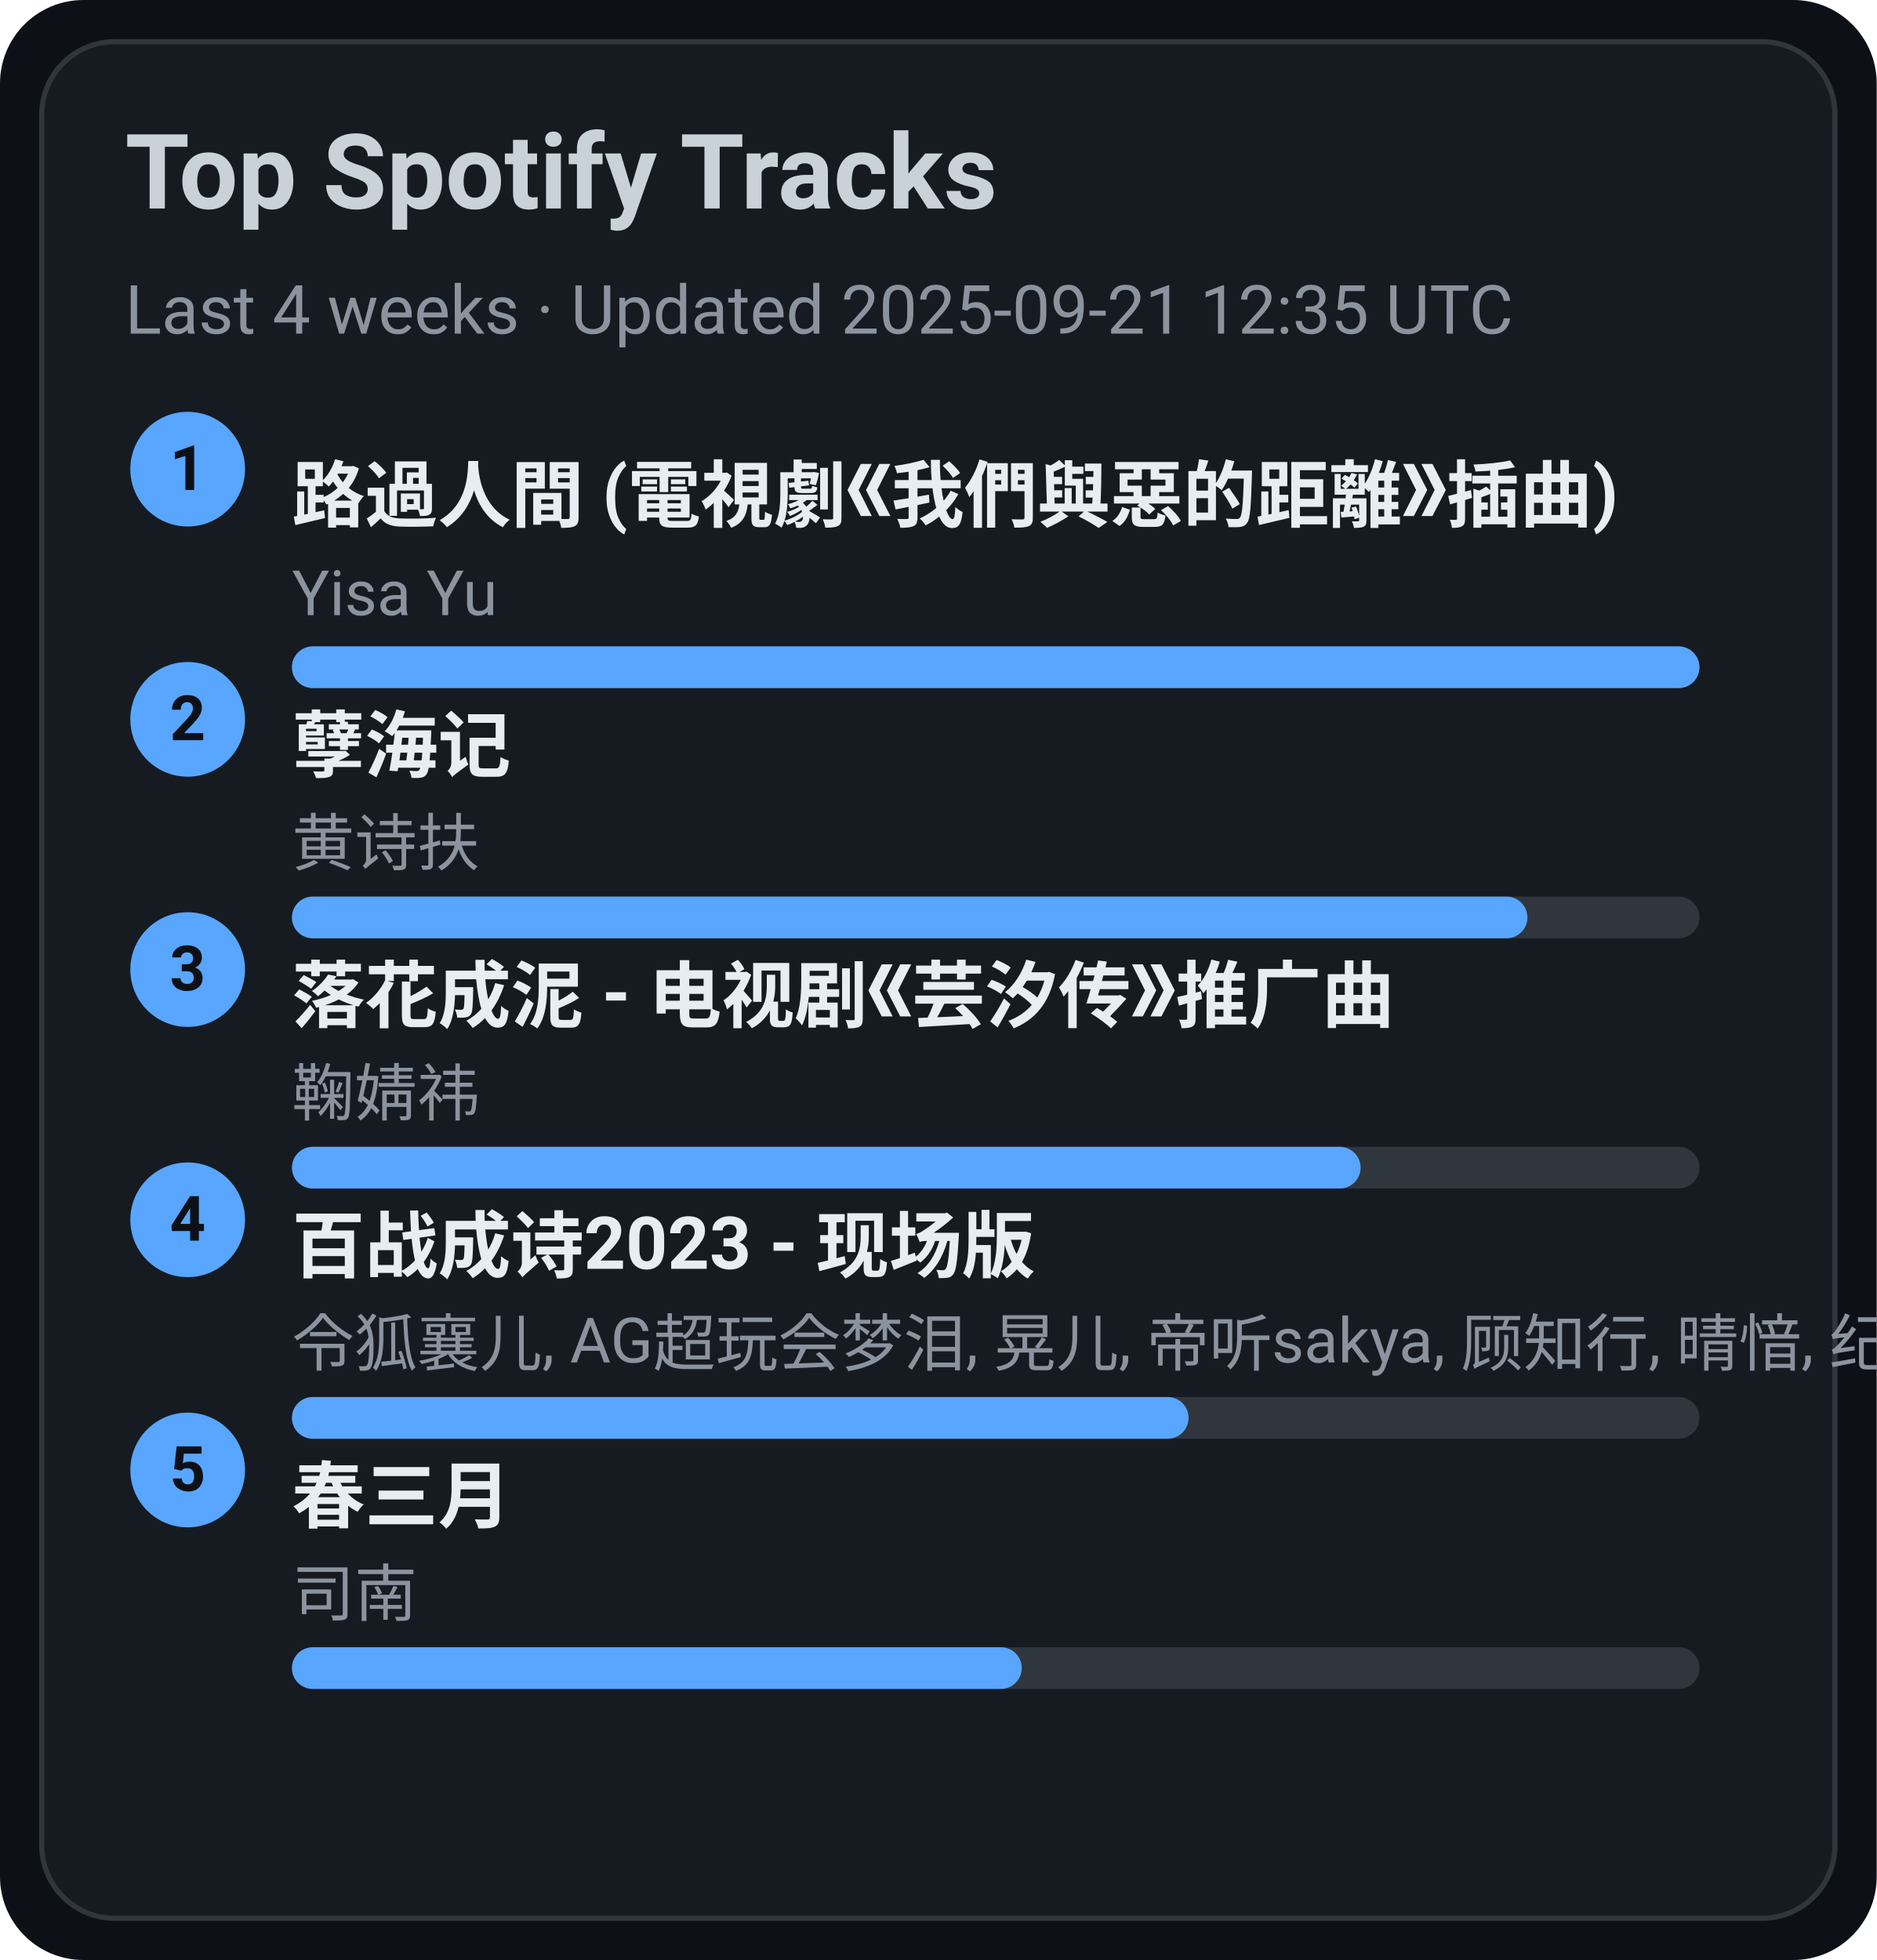
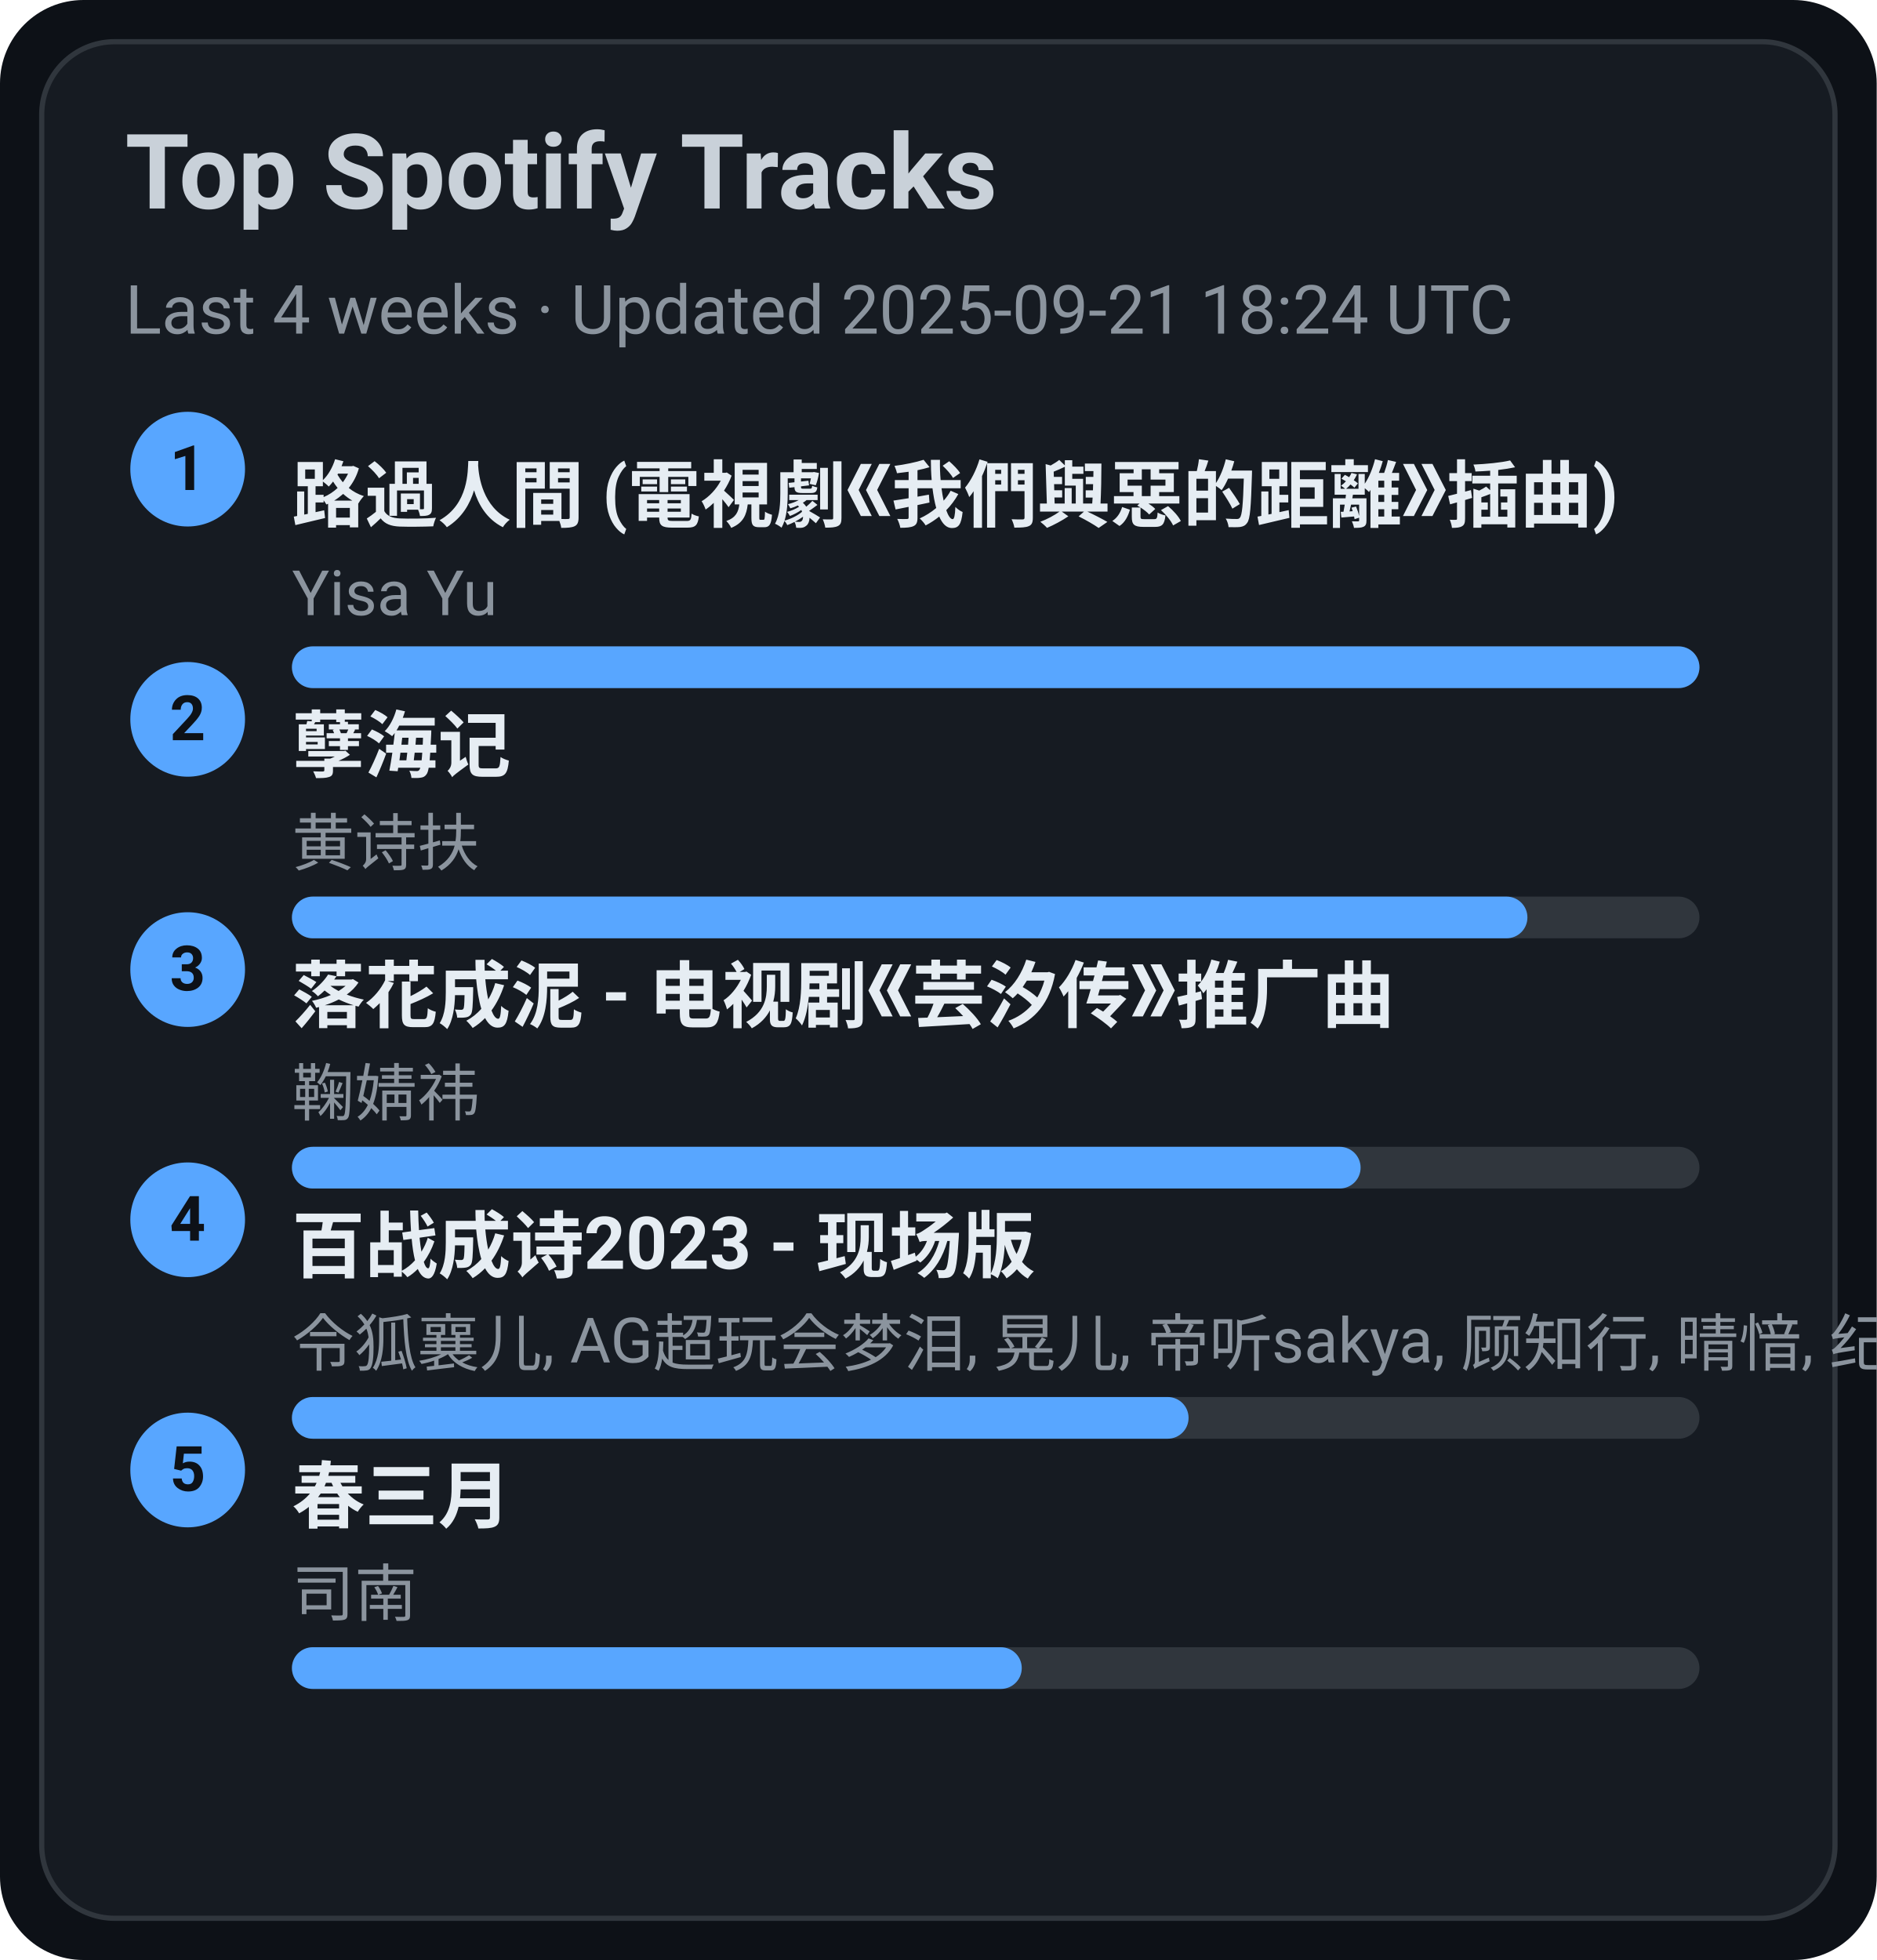
<svg xmlns="http://www.w3.org/2000/svg" width="360" height="376" viewBox="0 0 360 376">
  <style>text{font-family:-apple-system,BlinkMacSystemFont,Segoe UI,Roboto,Ubuntu,Helvetica Neue,Arial,Noto Sans,sans-serif}</style>
  <rect width="360" height="376" rx="16" fill="#0d1117" />
  <rect x="8" y="8" width="344" height="360" rx="14" fill="#161b22" stroke="#30363d" />
  <text x="24" y="40" font-size="20" fill="#c9d1d9" font-weight="600">Top Spotify Tracks</text>
-   <text x="24" y="64" font-size="13" fill="#8b949e">Last 4 weeks · Updated 2025-09-21 12:35 UTC</text>
+   <text x="24" y="64" font-size="13" fill="#8b949e">Last 4 weeks · Updated 2025-09-21 18:24 UTC</text>
  <circle cx="36" cy="90" r="11" fill="#58a6ff" />
  <text x="36" y="94" text-anchor="middle" font-size="12" fill="#0d1117" font-weight="700">1</text>
  <a href="https://open.spotify.com/track/1ZSleGniKMWNrWvK5cGALO" target="_blank" rel="noopener noreferrer">
    <text x="56" y="100" font-size="14" fill="#e6edf3" font-weight="600">路過人間 (電視劇《我們與惡的距離》插曲)</text>
  </a>
  <text x="56" y="118" font-size="12" fill="#8b949e">Yisa Yu</text>
  <rect x="56" y="124" width="270" height="8" rx="4" fill="#30363d" />
  <rect x="56" y="124" width="270" height="8" rx="4" fill="#58a6ff" />
  <circle cx="36" cy="138" r="11" fill="#58a6ff" />
  <text x="36" y="142" text-anchor="middle" font-size="12" fill="#0d1117" font-weight="700">2</text>
  <a href="https://open.spotify.com/track/3eIovUMhirNN6btJbpzNqD" target="_blank" rel="noopener noreferrer">
    <text x="56" y="148" font-size="14" fill="#e6edf3" font-weight="600">孽海记</text>
  </a>
  <text x="56" y="166" font-size="12" fill="#8b949e">黄诗扶</text>
  <rect x="56" y="172" width="270" height="8" rx="4" fill="#30363d" />
  <rect x="56" y="172" width="237" height="8" rx="4" fill="#58a6ff" />
  <circle cx="36" cy="186" r="11" fill="#58a6ff" />
  <text x="36" y="190" text-anchor="middle" font-size="12" fill="#0d1117" font-weight="700">3</text>
  <a href="https://open.spotify.com/track/3kOZsJz3crGIWWHeoCNa0O" target="_blank" rel="noopener noreferrer">
    <text x="56" y="196" font-size="14" fill="#e6edf3" font-weight="600">落花成泥 - 电视剧《芸汐传》推广曲</text>
  </a>
  <text x="56" y="214" font-size="12" fill="#8b949e">鞠婧祎</text>
  <rect x="56" y="220" width="270" height="8" rx="4" fill="#30363d" />
  <rect x="56" y="220" width="205" height="8" rx="4" fill="#58a6ff" />
  <circle cx="36" cy="234" r="11" fill="#58a6ff" />
  <text x="36" y="238" text-anchor="middle" font-size="12" fill="#0d1117" font-weight="700">4</text>
  <a href="https://open.spotify.com/track/2gttnS8fWnDwziLFt2TLEi" target="_blank" rel="noopener noreferrer">
    <text x="56" y="244" font-size="14" fill="#e6edf3" font-weight="600">百战成诗2023 - 现场版</text>
  </a>
  <text x="56" y="262" font-size="12" fill="#8b949e">令狐襄儿, AG超玩会梦泪, 晃儿, 帝听sakya, 顾知行, 晴愔, 纪粹希, 于冬然, 呦猫UNEKO</text>
  <rect x="56" y="268" width="270" height="8" rx="4" fill="#30363d" />
  <rect x="56" y="268" width="172" height="8" rx="4" fill="#58a6ff" />
  <circle cx="36" cy="282" r="11" fill="#58a6ff" />
  <text x="36" y="286" text-anchor="middle" font-size="12" fill="#0d1117" font-weight="700">5</text>
  <a href="https://open.spotify.com/track/5A9BOP4WTk2UayDlMb8w98" target="_blank" rel="noopener noreferrer">
    <text x="56" y="292" font-size="14" fill="#e6edf3" font-weight="600">春三月</text>
  </a>
  <text x="56" y="310" font-size="12" fill="#8b949e">司南</text>
  <rect x="56" y="316" width="270" height="8" rx="4" fill="#30363d" />
  <rect x="56" y="316" width="140" height="8" rx="4" fill="#58a6ff" />
</svg>
